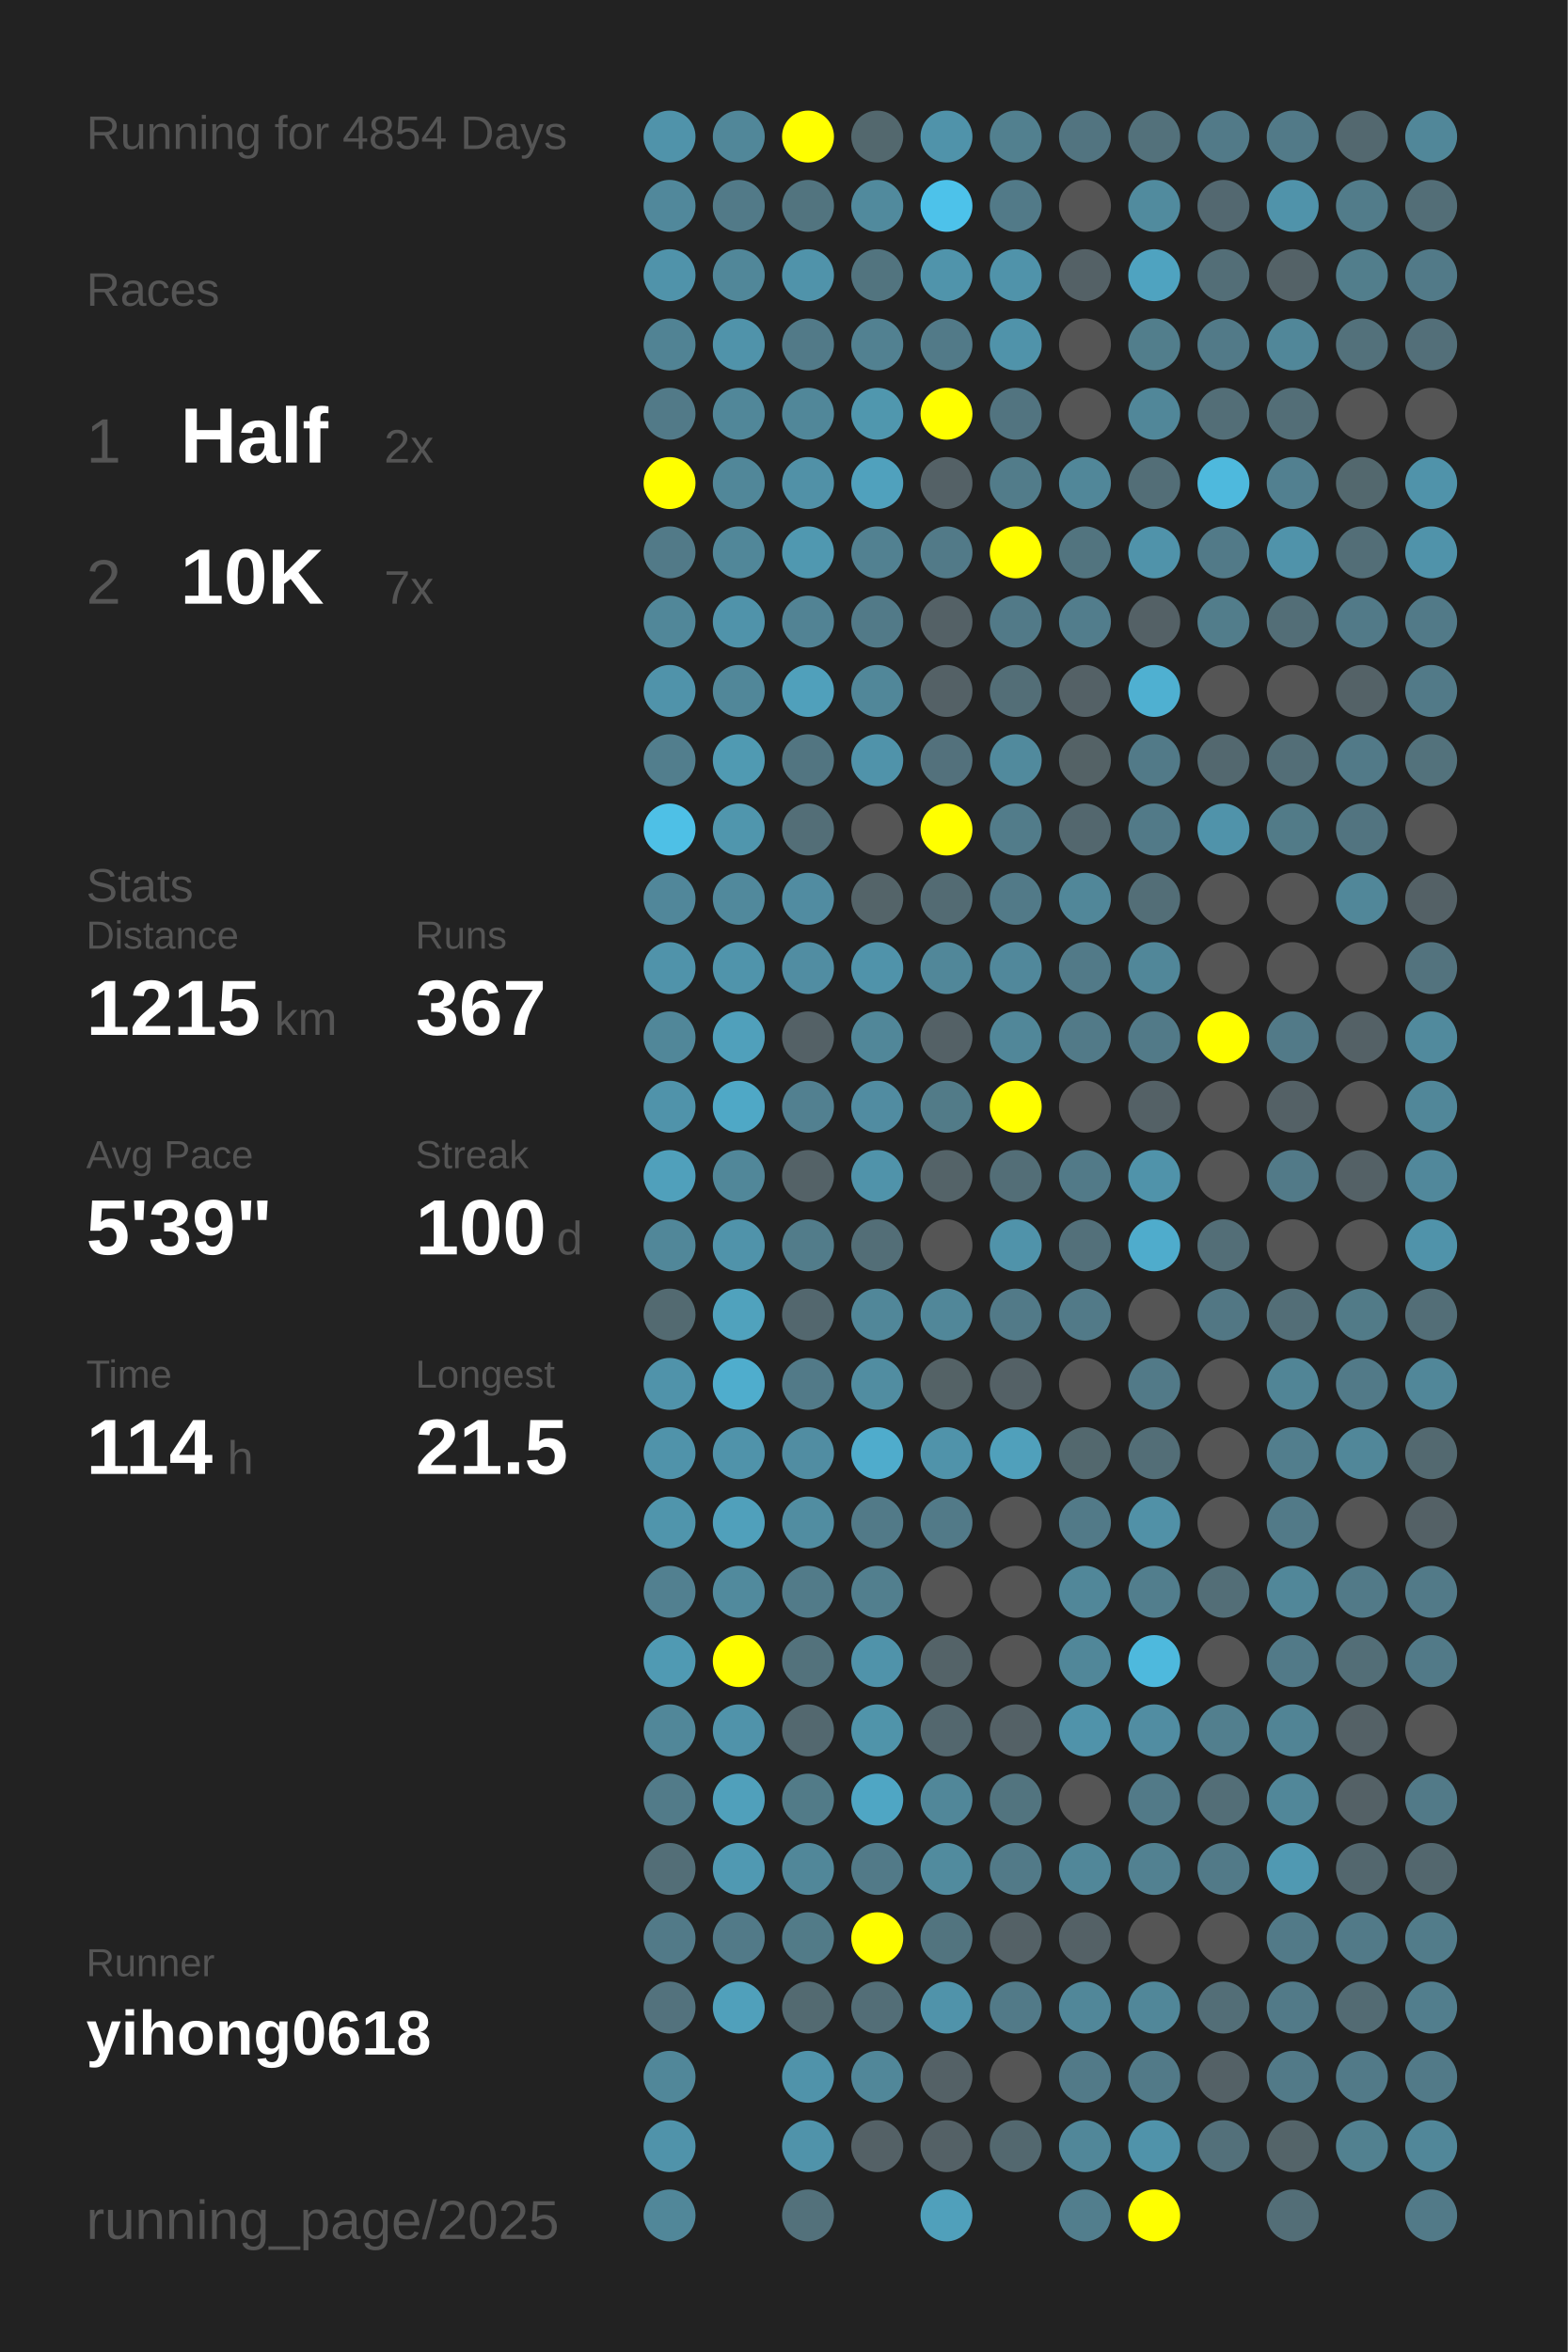
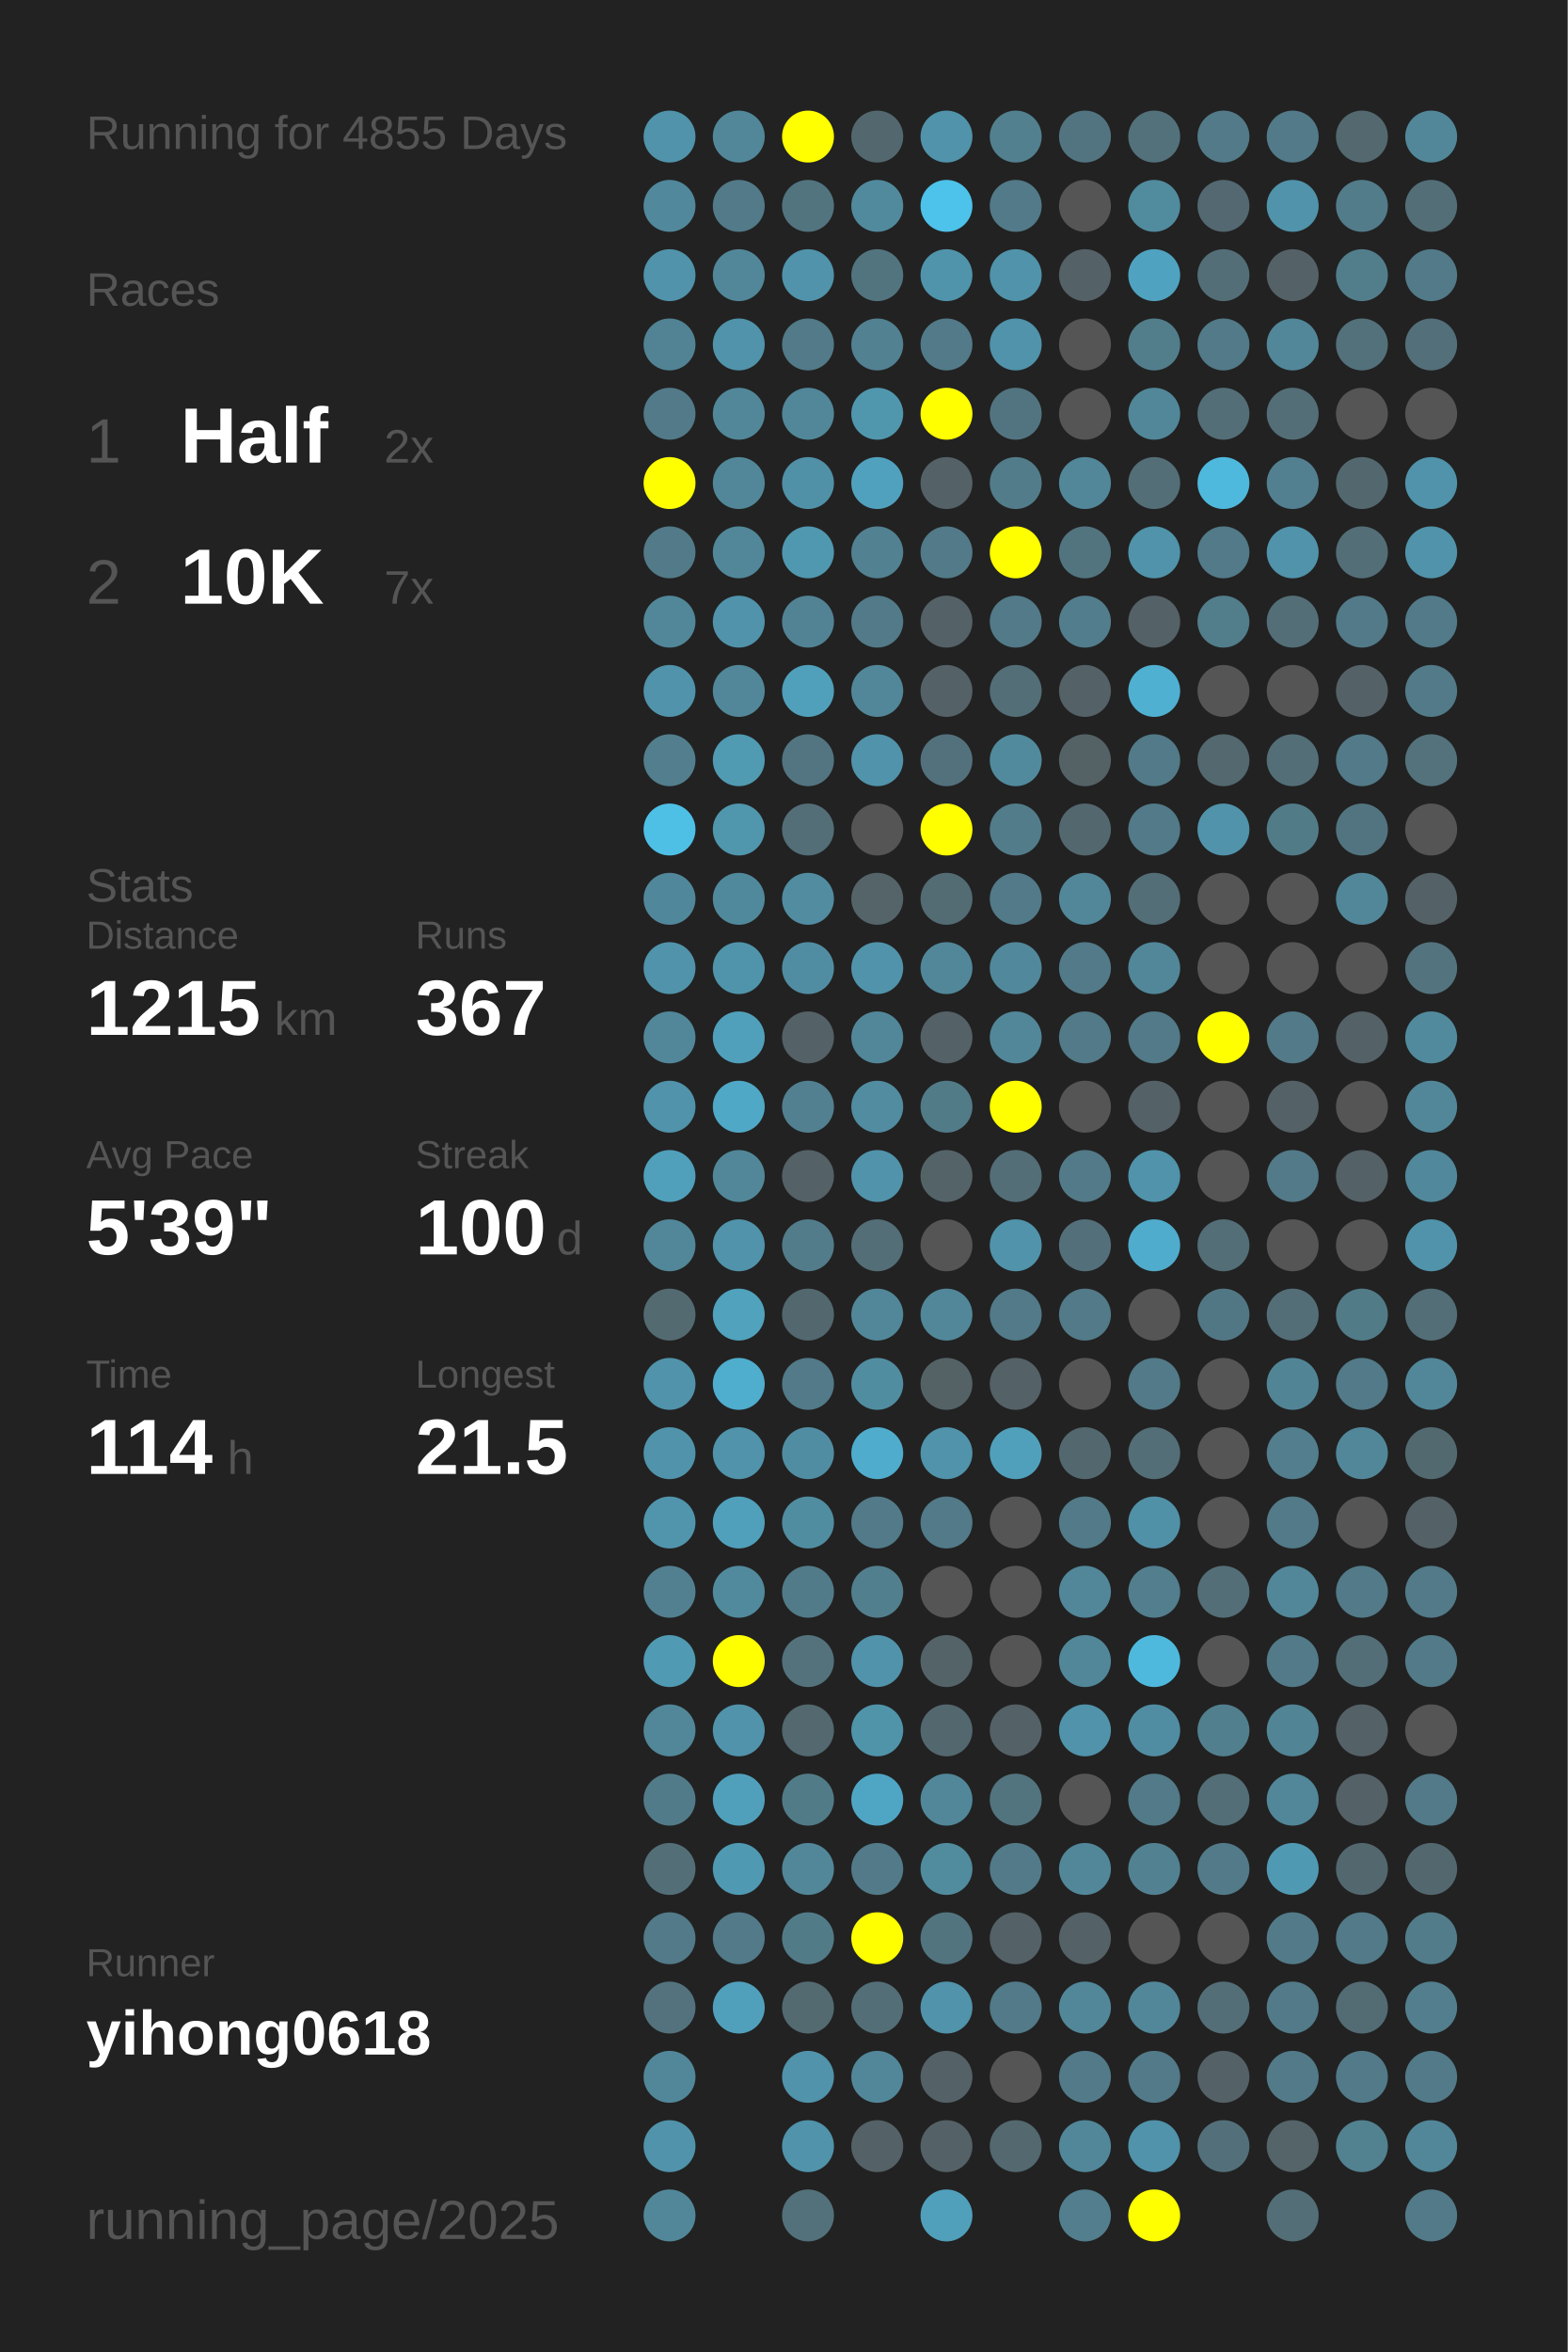
<svg xmlns="http://www.w3.org/2000/svg" baseProfile="full" height="300mm" version="1.1" viewBox="0,0,200,300" width="200mm">
  <defs />
  <rect fill="#222222" height="300" width="200" x="0" y="0" />
-   <text fill="#555555" style="font-size:6px; font-family:Arial;" x="11" y="19">Running for 4854 Days</text>
+   <text fill="#555555" style="font-size:6px; font-family:Arial;" x="11" y="19">Running for 4855 Days</text>
  <text fill="#555555" style="font-size:6px; font-family:Arial;" x="11" y="39">Races</text>
  <text fill="#555555" style="font-size:8px; font-family:Arial;" x="11" y="59">1</text>
  <text fill="#FFFFFF" style="font-size:10px; font-family:Arial; font-weight:bold;" x="23" y="59">Half</text>
  <text fill="#555555" style="font-size:6px; font-family:Arial;" x="49" y="59">2x</text>
  <text fill="#555555" style="font-size:8px; font-family:Arial;" x="11" y="77">2</text>
  <text fill="#FFFFFF" style="font-size:10px; font-family:Arial; font-weight:bold;" x="23" y="77">10K</text>
  <text fill="#555555" style="font-size:6px; font-family:Arial;" x="49" y="77">7x</text>
  <text fill="#555555" style="font-size:6px; font-family:Arial;" x="11" y="115">Stats</text>
  <text fill="#555555" style="font-size:5px; font-family:Arial;" x="11" y="121">Distance</text>
  <text fill="#FFFFFF" style="font-size:10px; font-family:Arial; font-weight:bold;" x="11" y="132">1215</text>
  <text fill="#555555" style="font-size:6px; font-family:Arial;" x="35" y="132">km</text>
  <text fill="#555555" style="font-size:5px; font-family:Arial;" x="53" y="121">Runs</text>
  <text fill="#FFFFFF" style="font-size:10px; font-family:Arial; font-weight:bold;" x="53" y="132">367</text>
  <text fill="#555555" style="font-size:5px; font-family:Arial;" x="11" y="149">Avg Pace</text>
  <text fill="#FFFFFF" style="font-size:10px; font-family:Arial; font-weight:bold;" x="11" y="160">5'39"</text>
  <text fill="#555555" style="font-size:5px; font-family:Arial;" x="53" y="149">Streak</text>
  <text fill="#FFFFFF" style="font-size:10px; font-family:Arial; font-weight:bold;" x="53" y="160">100</text>
  <text fill="#555555" style="font-size:6px; font-family:Arial;" x="71" y="160">d</text>
  <text fill="#555555" style="font-size:5px; font-family:Arial;" x="11" y="177">Time</text>
  <text fill="#FFFFFF" style="font-size:10px; font-family:Arial; font-weight:bold;" x="11" y="188">114</text>
  <text fill="#555555" style="font-size:6px; font-family:Arial;" x="29" y="188">h</text>
  <text fill="#555555" style="font-size:5px; font-family:Arial;" x="53" y="177">Longest</text>
  <text fill="#FFFFFF" style="font-size:10px; font-family:Arial; font-weight:bold;" x="53" y="188">21.5</text>
  <text fill="#555555" style="font-size:5px; font-family:Arial;" x="11" y="252.065">Runner</text>
  <text fill="#FFFFFF" style="font-size:8px; font-family:Arial; font-weight:bold;" x="11" y="262.065">yihong0618</text>
  <text fill="#555555" style="font-size:7px; font-family:Arial;" x="11" y="285.581">running_page/2025</text>
  <circle cx="85.417" cy="17.419" fill="#5093aa" r="3.312" />
  <circle cx="85.417" cy="26.258" fill="#51889b" r="3.312" />
  <circle cx="85.417" cy="35.097" fill="#5093aa" r="3.312" />
  <circle cx="85.417" cy="43.935" fill="#518394" r="3.312" />
  <circle cx="85.417" cy="52.774" fill="#527a88" r="3.312" />
  <circle cx="85.417" cy="61.613" fill="#FFFF00" r="3.312" />
  <circle cx="85.417" cy="70.452" fill="#527a88" r="3.312" />
  <circle cx="85.417" cy="79.29" fill="#518799" r="3.312" />
  <circle cx="85.417" cy="88.129" fill="#5093aa" r="3.312" />
  <circle cx="85.417" cy="96.968" fill="#527e8d" r="3.312" />
  <circle cx="85.417" cy="105.806" fill="#4ec0e6" r="3.312" />
  <circle cx="85.417" cy="114.645" fill="#51879a" r="3.312" />
  <circle cx="85.417" cy="123.484" fill="#5093aa" r="3.312" />
  <circle cx="85.417" cy="132.323" fill="#518799" r="3.312" />
  <circle cx="85.417" cy="141.161" fill="#5093aa" r="3.312" />
  <circle cx="85.417" cy="150" fill="#50a0bb" r="3.312" />
  <circle cx="85.417" cy="158.839" fill="#518799" r="3.312" />
  <circle cx="85.417" cy="167.677" fill="#536a71" r="3.312" />
  <circle cx="85.417" cy="176.516" fill="#5093aa" r="3.312" />
  <circle cx="85.417" cy="185.355" fill="#5093aa" r="3.312" />
  <circle cx="85.417" cy="194.194" fill="#5095ac" r="3.312" />
  <circle cx="85.417" cy="203.032" fill="#528090" r="3.312" />
  <circle cx="85.417" cy="211.871" fill="#509ab3" r="3.312" />
  <circle cx="85.417" cy="220.71" fill="#518799" r="3.312" />
  <circle cx="85.417" cy="229.548" fill="#527b89" r="3.312" />
  <circle cx="85.417" cy="238.387" fill="#536e77" r="3.312" />
  <circle cx="85.417" cy="247.226" fill="#527a88" r="3.312" />
  <circle cx="85.417" cy="256.065" fill="#53727d" r="3.312" />
  <circle cx="85.417" cy="264.903" fill="#518799" r="3.312" />
  <circle cx="85.417" cy="273.742" fill="#5093aa" r="3.312" />
  <circle cx="85.417" cy="282.581" fill="#518799" r="3.312" />
  <circle cx="94.25" cy="17.419" fill="#518799" r="3.312" />
  <circle cx="94.25" cy="26.258" fill="#527a88" r="3.312" />
  <circle cx="94.25" cy="35.097" fill="#518799" r="3.312" />
  <circle cx="94.25" cy="43.935" fill="#5093aa" r="3.312" />
  <circle cx="94.25" cy="52.774" fill="#518799" r="3.312" />
  <circle cx="94.25" cy="61.613" fill="#518799" r="3.312" />
  <circle cx="94.25" cy="70.452" fill="#518799" r="3.312" />
  <circle cx="94.25" cy="79.29" fill="#5093aa" r="3.312" />
  <circle cx="94.25" cy="88.129" fill="#518799" r="3.312" />
  <circle cx="94.25" cy="96.968" fill="#509ab2" r="3.312" />
  <circle cx="94.25" cy="105.806" fill="#5096ad" r="3.312" />
  <circle cx="94.25" cy="114.645" fill="#51899c" r="3.312" />
  <circle cx="94.25" cy="123.484" fill="#5094ab" r="3.312" />
  <circle cx="94.25" cy="132.323" fill="#50a0bb" r="3.312" />
  <circle cx="94.25" cy="141.161" fill="#4fa8c6" r="3.312" />
  <circle cx="94.25" cy="150" fill="#518799" r="3.312" />
  <circle cx="94.25" cy="158.839" fill="#5093aa" r="3.312" />
  <circle cx="94.25" cy="167.677" fill="#50a2bd" r="3.312" />
  <circle cx="94.25" cy="176.516" fill="#4fadcd" r="3.312" />
  <circle cx="94.25" cy="185.355" fill="#5093aa" r="3.312" />
  <circle cx="94.25" cy="194.194" fill="#50a0bb" r="3.312" />
  <circle cx="94.25" cy="203.032" fill="#518a9d" r="3.312" />
  <circle cx="94.25" cy="211.871" fill="#FFFF00" r="3.312" />
  <circle cx="94.25" cy="220.71" fill="#5093aa" r="3.312" />
  <circle cx="94.25" cy="229.548" fill="#50a0bb" r="3.312" />
  <circle cx="94.25" cy="238.387" fill="#5099b2" r="3.312" />
  <circle cx="94.25" cy="247.226" fill="#527a88" r="3.312" />
  <circle cx="94.25" cy="256.065" fill="#50a0bb" r="3.312" />
  <circle cx="103.083" cy="17.419" fill="#FFFF00" r="3.312" />
  <circle cx="103.083" cy="26.258" fill="#52747f" r="3.312" />
  <circle cx="103.083" cy="35.097" fill="#5093aa" r="3.312" />
  <circle cx="103.083" cy="43.935" fill="#527a88" r="3.312" />
  <circle cx="103.083" cy="52.774" fill="#518799" r="3.312" />
  <circle cx="103.083" cy="61.613" fill="#5191a7" r="3.312" />
  <circle cx="103.083" cy="70.452" fill="#5098b0" r="3.312" />
  <circle cx="103.083" cy="79.29" fill="#528394" r="3.312" />
  <circle cx="103.083" cy="88.129" fill="#50a0bb" r="3.312" />
  <circle cx="103.083" cy="96.968" fill="#527581" r="3.312" />
  <circle cx="103.083" cy="105.806" fill="#536e77" r="3.312" />
  <circle cx="103.083" cy="114.645" fill="#518ca1" r="3.312" />
  <circle cx="103.083" cy="123.484" fill="#518da2" r="3.312" />
  <circle cx="103.083" cy="132.323" fill="#546166" r="3.312" />
  <circle cx="103.083" cy="141.161" fill="#528090" r="3.312" />
  <circle cx="103.083" cy="150" fill="#546267" r="3.312" />
  <circle cx="103.083" cy="158.839" fill="#527c8a" r="3.312" />
  <circle cx="103.083" cy="167.677" fill="#53676e" r="3.312" />
  <circle cx="103.083" cy="176.516" fill="#527a88" r="3.312" />
  <circle cx="103.083" cy="185.355" fill="#518da2" r="3.312" />
  <circle cx="103.083" cy="194.194" fill="#518da1" r="3.312" />
  <circle cx="103.083" cy="203.032" fill="#527b89" r="3.312" />
  <circle cx="103.083" cy="211.871" fill="#53727c" r="3.312" />
  <circle cx="103.083" cy="220.71" fill="#53686f" r="3.312" />
  <circle cx="103.083" cy="229.548" fill="#527b88" r="3.312" />
  <circle cx="103.083" cy="238.387" fill="#518799" r="3.312" />
  <circle cx="103.083" cy="247.226" fill="#527b88" r="3.312" />
  <circle cx="103.083" cy="256.065" fill="#536a71" r="3.312" />
  <circle cx="103.083" cy="264.903" fill="#5093aa" r="3.312" />
  <circle cx="103.083" cy="273.742" fill="#5093aa" r="3.312" />
  <circle cx="103.083" cy="282.581" fill="#53717b" r="3.312" />
  <circle cx="111.917" cy="17.419" fill="#53686e" r="3.312" />
  <circle cx="111.917" cy="26.258" fill="#518a9d" r="3.312" />
  <circle cx="111.917" cy="35.097" fill="#52747f" r="3.312" />
  <circle cx="111.917" cy="43.935" fill="#528191" r="3.312" />
  <circle cx="111.917" cy="52.774" fill="#5097ae" r="3.312" />
  <circle cx="111.917" cy="61.613" fill="#50a1bd" r="3.312" />
  <circle cx="111.917" cy="70.452" fill="#528191" r="3.312" />
  <circle cx="111.917" cy="79.29" fill="#527a88" r="3.312" />
  <circle cx="111.917" cy="88.129" fill="#518799" r="3.312" />
  <circle cx="111.917" cy="96.968" fill="#5093aa" r="3.312" />
  <circle cx="111.917" cy="105.806" fill="#555555" r="3.312" />
  <circle cx="111.917" cy="114.645" fill="#546469" r="3.312" />
  <circle cx="111.917" cy="123.484" fill="#5093aa" r="3.312" />
  <circle cx="111.917" cy="132.323" fill="#518799" r="3.312" />
  <circle cx="111.917" cy="141.161" fill="#518ca1" r="3.312" />
  <circle cx="111.917" cy="150" fill="#5093aa" r="3.312" />
  <circle cx="111.917" cy="158.839" fill="#536e77" r="3.312" />
  <circle cx="111.917" cy="167.677" fill="#518799" r="3.312" />
  <circle cx="111.917" cy="176.516" fill="#518da1" r="3.312" />
  <circle cx="111.917" cy="185.355" fill="#4faccc" r="3.312" />
  <circle cx="111.917" cy="194.194" fill="#527a88" r="3.312" />
  <circle cx="111.917" cy="203.032" fill="#527f8e" r="3.312" />
  <circle cx="111.917" cy="211.871" fill="#5093aa" r="3.312" />
  <circle cx="111.917" cy="220.71" fill="#5094aa" r="3.312" />
  <circle cx="111.917" cy="229.548" fill="#4fa6c4" r="3.312" />
  <circle cx="111.917" cy="238.387" fill="#527a88" r="3.312" />
  <circle cx="111.917" cy="247.226" fill="#FFFF00" r="3.312" />
  <circle cx="111.917" cy="256.065" fill="#536e77" r="3.312" />
  <circle cx="111.917" cy="264.903" fill="#518799" r="3.312" />
  <circle cx="111.917" cy="273.742" fill="#546166" r="3.312" />
  <circle cx="120.75" cy="17.419" fill="#5093aa" r="3.312" />
  <circle cx="120.75" cy="26.258" fill="#4dc2ea" r="3.312" />
  <circle cx="120.75" cy="35.097" fill="#5094ab" r="3.312" />
  <circle cx="120.75" cy="43.935" fill="#527a88" r="3.312" />
  <circle cx="120.75" cy="52.774" fill="#FFFF00" r="3.312" />
  <circle cx="120.75" cy="61.613" fill="#546166" r="3.312" />
  <circle cx="120.75" cy="70.452" fill="#527a88" r="3.312" />
  <circle cx="120.75" cy="79.29" fill="#546166" r="3.312" />
  <circle cx="120.75" cy="88.129" fill="#546166" r="3.312" />
  <circle cx="120.75" cy="96.968" fill="#53717c" r="3.312" />
  <circle cx="120.75" cy="105.806" fill="#FFFF00" r="3.312" />
  <circle cx="120.75" cy="114.645" fill="#536b73" r="3.312" />
  <circle cx="120.75" cy="123.484" fill="#518799" r="3.312" />
  <circle cx="120.75" cy="132.323" fill="#546166" r="3.312" />
  <circle cx="120.75" cy="141.161" fill="#527b88" r="3.312" />
  <circle cx="120.75" cy="150" fill="#546368" r="3.312" />
  <circle cx="120.75" cy="158.839" fill="#555555" r="3.312" />
  <circle cx="120.75" cy="167.677" fill="#518799" r="3.312" />
  <circle cx="120.75" cy="176.516" fill="#546266" r="3.312" />
  <circle cx="120.75" cy="185.355" fill="#5093aa" r="3.312" />
  <circle cx="120.75" cy="194.194" fill="#527a88" r="3.312" />
  <circle cx="120.75" cy="203.032" fill="#555555" r="3.312" />
  <circle cx="120.75" cy="211.871" fill="#546368" r="3.312" />
  <circle cx="120.75" cy="220.71" fill="#53676e" r="3.312" />
  <circle cx="120.75" cy="229.548" fill="#518799" r="3.312" />
  <circle cx="120.75" cy="238.387" fill="#518b9e" r="3.312" />
  <circle cx="120.75" cy="247.226" fill="#52747f" r="3.312" />
  <circle cx="120.75" cy="256.065" fill="#5093aa" r="3.312" />
  <circle cx="120.75" cy="264.903" fill="#546166" r="3.312" />
  <circle cx="120.75" cy="273.742" fill="#546166" r="3.312" />
  <circle cx="120.75" cy="282.581" fill="#50a0bb" r="3.312" />
  <circle cx="129.583" cy="17.419" fill="#52808f" r="3.312" />
  <circle cx="129.583" cy="26.258" fill="#527a88" r="3.312" />
  <circle cx="129.583" cy="35.097" fill="#5093aa" r="3.312" />
  <circle cx="129.583" cy="43.935" fill="#5093aa" r="3.312" />
  <circle cx="129.583" cy="52.774" fill="#527480" r="3.312" />
  <circle cx="129.583" cy="61.613" fill="#527c8a" r="3.312" />
  <circle cx="129.583" cy="70.452" fill="#FFFF00" r="3.312" />
  <circle cx="129.583" cy="79.29" fill="#527a88" r="3.312" />
  <circle cx="129.583" cy="88.129" fill="#536e77" r="3.312" />
  <circle cx="129.583" cy="96.968" fill="#518a9d" r="3.312" />
  <circle cx="129.583" cy="105.806" fill="#527c8a" r="3.312" />
  <circle cx="129.583" cy="114.645" fill="#527a88" r="3.312" />
  <circle cx="129.583" cy="123.484" fill="#51889b" r="3.312" />
  <circle cx="129.583" cy="132.323" fill="#518799" r="3.312" />
  <circle cx="129.583" cy="141.161" fill="#FFFF00" r="3.312" />
  <circle cx="129.583" cy="150" fill="#536e77" r="3.312" />
  <circle cx="129.583" cy="158.839" fill="#5093aa" r="3.312" />
  <circle cx="129.583" cy="167.677" fill="#527a88" r="3.312" />
  <circle cx="129.583" cy="176.516" fill="#546166" r="3.312" />
  <circle cx="129.583" cy="185.355" fill="#50a0bb" r="3.312" />
  <circle cx="129.583" cy="194.194" fill="#555555" r="3.312" />
  <circle cx="129.583" cy="203.032" fill="#555555" r="3.312" />
  <circle cx="129.583" cy="211.871" fill="#555555" r="3.312" />
  <circle cx="129.583" cy="220.71" fill="#546166" r="3.312" />
  <circle cx="129.583" cy="229.548" fill="#52747f" r="3.312" />
  <circle cx="129.583" cy="238.387" fill="#527a88" r="3.312" />
  <circle cx="129.583" cy="247.226" fill="#546166" r="3.312" />
  <circle cx="129.583" cy="256.065" fill="#527a88" r="3.312" />
  <circle cx="129.583" cy="264.903" fill="#555555" r="3.312" />
  <circle cx="129.583" cy="273.742" fill="#53686f" r="3.312" />
  <circle cx="138.417" cy="17.419" fill="#527480" r="3.312" />
  <circle cx="138.417" cy="26.258" fill="#555555" r="3.312" />
  <circle cx="138.417" cy="35.097" fill="#546166" r="3.312" />
  <circle cx="138.417" cy="43.935" fill="#555555" r="3.312" />
  <circle cx="138.417" cy="52.774" fill="#555555" r="3.312" />
  <circle cx="138.417" cy="61.613" fill="#518799" r="3.312" />
  <circle cx="138.417" cy="70.452" fill="#52747f" r="3.312" />
  <circle cx="138.417" cy="79.29" fill="#527d8c" r="3.312" />
  <circle cx="138.417" cy="88.129" fill="#546166" r="3.312" />
  <circle cx="138.417" cy="96.968" fill="#546266" r="3.312" />
  <circle cx="138.417" cy="105.806" fill="#53676e" r="3.312" />
  <circle cx="138.417" cy="114.645" fill="#518799" r="3.312" />
  <circle cx="138.417" cy="123.484" fill="#527a88" r="3.312" />
  <circle cx="138.417" cy="132.323" fill="#527a88" r="3.312" />
  <circle cx="138.417" cy="141.161" fill="#555555" r="3.312" />
  <circle cx="138.417" cy="150" fill="#527a88" r="3.312" />
  <circle cx="138.417" cy="158.839" fill="#53707a" r="3.312" />
  <circle cx="138.417" cy="167.677" fill="#527a88" r="3.312" />
  <circle cx="138.417" cy="176.516" fill="#555555" r="3.312" />
  <circle cx="138.417" cy="185.355" fill="#53686e" r="3.312" />
  <circle cx="138.417" cy="194.194" fill="#527a88" r="3.312" />
  <circle cx="138.417" cy="203.032" fill="#518799" r="3.312" />
  <circle cx="138.417" cy="211.871" fill="#518799" r="3.312" />
  <circle cx="138.417" cy="220.71" fill="#5093aa" r="3.312" />
  <circle cx="138.417" cy="229.548" fill="#555555" r="3.312" />
  <circle cx="138.417" cy="238.387" fill="#518799" r="3.312" />
  <circle cx="138.417" cy="247.226" fill="#546166" r="3.312" />
  <circle cx="138.417" cy="256.065" fill="#518799" r="3.312" />
  <circle cx="138.417" cy="264.903" fill="#527a88" r="3.312" />
  <circle cx="138.417" cy="273.742" fill="#518799" r="3.312" />
  <circle cx="138.417" cy="282.581" fill="#527e8d" r="3.312" />
  <circle cx="147.25" cy="17.419" fill="#53717b" r="3.312" />
  <circle cx="147.25" cy="26.258" fill="#518b9e" r="3.312" />
  <circle cx="147.25" cy="35.097" fill="#4fa3c0" r="3.312" />
  <circle cx="147.25" cy="43.935" fill="#527e8c" r="3.312" />
  <circle cx="147.25" cy="52.774" fill="#518799" r="3.312" />
  <circle cx="147.25" cy="61.613" fill="#536e77" r="3.312" />
  <circle cx="147.25" cy="70.452" fill="#5093aa" r="3.312" />
  <circle cx="147.25" cy="79.29" fill="#546166" r="3.312" />
  <circle cx="147.25" cy="88.129" fill="#4fb0d1" r="3.312" />
  <circle cx="147.25" cy="96.968" fill="#527a88" r="3.312" />
  <circle cx="147.25" cy="105.806" fill="#527a88" r="3.312" />
  <circle cx="147.25" cy="114.645" fill="#536e77" r="3.312" />
  <circle cx="147.25" cy="123.484" fill="#518799" r="3.312" />
  <circle cx="147.25" cy="132.323" fill="#527a88" r="3.312" />
  <circle cx="147.25" cy="141.161" fill="#546166" r="3.312" />
  <circle cx="147.25" cy="150" fill="#5093aa" r="3.312" />
  <circle cx="147.25" cy="158.839" fill="#4faccc" r="3.312" />
  <circle cx="147.25" cy="167.677" fill="#555555" r="3.312" />
  <circle cx="147.25" cy="176.516" fill="#527a88" r="3.312" />
  <circle cx="147.25" cy="185.355" fill="#536e77" r="3.312" />
  <circle cx="147.25" cy="194.194" fill="#5191a7" r="3.312" />
  <circle cx="147.25" cy="203.032" fill="#527e8d" r="3.312" />
  <circle cx="147.25" cy="211.871" fill="#4eb9dd" r="3.312" />
  <circle cx="147.25" cy="220.71" fill="#518da2" r="3.312" />
  <circle cx="147.25" cy="229.548" fill="#527a88" r="3.312" />
  <circle cx="147.25" cy="238.387" fill="#528191" r="3.312" />
  <circle cx="147.25" cy="247.226" fill="#555555" r="3.312" />
  <circle cx="147.25" cy="256.065" fill="#518799" r="3.312" />
  <circle cx="147.25" cy="264.903" fill="#527a88" r="3.312" />
  <circle cx="147.25" cy="273.742" fill="#5093aa" r="3.312" />
  <circle cx="147.25" cy="282.581" fill="#FFFF00" r="3.312" />
  <circle cx="156.083" cy="17.419" fill="#527a88" r="3.312" />
  <circle cx="156.083" cy="26.258" fill="#536870" r="3.312" />
  <circle cx="156.083" cy="35.097" fill="#536e77" r="3.312" />
  <circle cx="156.083" cy="43.935" fill="#527a88" r="3.312" />
  <circle cx="156.083" cy="52.774" fill="#536e77" r="3.312" />
  <circle cx="156.083" cy="61.613" fill="#4eb9dd" r="3.312" />
  <circle cx="156.083" cy="70.452" fill="#527a88" r="3.312" />
  <circle cx="156.083" cy="79.29" fill="#527d8b" r="3.312" />
  <circle cx="156.083" cy="88.129" fill="#555555" r="3.312" />
  <circle cx="156.083" cy="96.968" fill="#53686f" r="3.312" />
  <circle cx="156.083" cy="105.806" fill="#5093aa" r="3.312" />
  <circle cx="156.083" cy="114.645" fill="#555555" r="3.312" />
  <circle cx="156.083" cy="123.484" fill="#555555" r="3.312" />
  <circle cx="156.083" cy="132.323" fill="#FFFF00" r="3.312" />
  <circle cx="156.083" cy="141.161" fill="#555555" r="3.312" />
  <circle cx="156.083" cy="150" fill="#555555" r="3.312" />
  <circle cx="156.083" cy="158.839" fill="#536e77" r="3.312" />
  <circle cx="156.083" cy="167.677" fill="#527784" r="3.312" />
  <circle cx="156.083" cy="176.516" fill="#555555" r="3.312" />
  <circle cx="156.083" cy="185.355" fill="#555555" r="3.312" />
  <circle cx="156.083" cy="194.194" fill="#555555" r="3.312" />
  <circle cx="156.083" cy="203.032" fill="#536e77" r="3.312" />
  <circle cx="156.083" cy="211.871" fill="#555555" r="3.312" />
  <circle cx="156.083" cy="220.71" fill="#527f8e" r="3.312" />
  <circle cx="156.083" cy="229.548" fill="#536e77" r="3.312" />
  <circle cx="156.083" cy="238.387" fill="#527a88" r="3.312" />
  <circle cx="156.083" cy="247.226" fill="#555555" r="3.312" />
  <circle cx="156.083" cy="256.065" fill="#536e77" r="3.312" />
  <circle cx="156.083" cy="264.903" fill="#546166" r="3.312" />
  <circle cx="156.083" cy="273.742" fill="#53707a" r="3.312" />
  <circle cx="164.917" cy="17.419" fill="#527a88" r="3.312" />
  <circle cx="164.917" cy="26.258" fill="#5093aa" r="3.312" />
  <circle cx="164.917" cy="35.097" fill="#546267" r="3.312" />
  <circle cx="164.917" cy="43.935" fill="#518799" r="3.312" />
  <circle cx="164.917" cy="52.774" fill="#536e77" r="3.312" />
  <circle cx="164.917" cy="61.613" fill="#528090" r="3.312" />
  <circle cx="164.917" cy="70.452" fill="#5093aa" r="3.312" />
  <circle cx="164.917" cy="79.29" fill="#536e77" r="3.312" />
  <circle cx="164.917" cy="88.129" fill="#555555" r="3.312" />
  <circle cx="164.917" cy="96.968" fill="#536e77" r="3.312" />
  <circle cx="164.917" cy="105.806" fill="#527b88" r="3.312" />
  <circle cx="164.917" cy="114.645" fill="#555555" r="3.312" />
  <circle cx="164.917" cy="123.484" fill="#555555" r="3.312" />
  <circle cx="164.917" cy="132.323" fill="#527a88" r="3.312" />
  <circle cx="164.917" cy="141.161" fill="#546166" r="3.312" />
  <circle cx="164.917" cy="150" fill="#527a88" r="3.312" />
  <circle cx="164.917" cy="158.839" fill="#555555" r="3.312" />
  <circle cx="164.917" cy="167.677" fill="#536e77" r="3.312" />
  <circle cx="164.917" cy="176.516" fill="#518596" r="3.312" />
  <circle cx="164.917" cy="185.355" fill="#527e8d" r="3.312" />
  <circle cx="164.917" cy="194.194" fill="#527a88" r="3.312" />
  <circle cx="164.917" cy="203.032" fill="#518799" r="3.312" />
  <circle cx="164.917" cy="211.871" fill="#527a88" r="3.312" />
  <circle cx="164.917" cy="220.71" fill="#518495" r="3.312" />
  <circle cx="164.917" cy="229.548" fill="#518799" r="3.312" />
  <circle cx="164.917" cy="238.387" fill="#5099b2" r="3.312" />
  <circle cx="164.917" cy="247.226" fill="#527a88" r="3.312" />
  <circle cx="164.917" cy="256.065" fill="#527a88" r="3.312" />
  <circle cx="164.917" cy="264.903" fill="#527a88" r="3.312" />
  <circle cx="164.917" cy="273.742" fill="#546469" r="3.312" />
  <circle cx="164.917" cy="282.581" fill="#536e77" r="3.312" />
  <circle cx="173.75" cy="17.419" fill="#53686f" r="3.312" />
  <circle cx="173.75" cy="26.258" fill="#527c8a" r="3.312" />
  <circle cx="173.75" cy="35.097" fill="#527e8c" r="3.312" />
  <circle cx="173.75" cy="43.935" fill="#53717b" r="3.312" />
  <circle cx="173.75" cy="52.774" fill="#555555" r="3.312" />
  <circle cx="173.75" cy="61.613" fill="#53686e" r="3.312" />
  <circle cx="173.75" cy="70.452" fill="#536e77" r="3.312" />
  <circle cx="173.75" cy="79.29" fill="#527a88" r="3.312" />
  <circle cx="173.75" cy="88.129" fill="#546267" r="3.312" />
  <circle cx="173.75" cy="96.968" fill="#527a88" r="3.312" />
  <circle cx="173.75" cy="105.806" fill="#527480" r="3.312" />
  <circle cx="173.75" cy="114.645" fill="#518799" r="3.312" />
  <circle cx="173.75" cy="123.484" fill="#555555" r="3.312" />
  <circle cx="173.75" cy="132.323" fill="#546166" r="3.312" />
  <circle cx="173.75" cy="141.161" fill="#555555" r="3.312" />
  <circle cx="173.75" cy="150" fill="#546166" r="3.312" />
  <circle cx="173.75" cy="158.839" fill="#555555" r="3.312" />
  <circle cx="173.75" cy="167.677" fill="#527b88" r="3.312" />
  <circle cx="173.75" cy="176.516" fill="#527a88" r="3.312" />
  <circle cx="173.75" cy="185.355" fill="#518799" r="3.312" />
  <circle cx="173.75" cy="194.194" fill="#555555" r="3.312" />
  <circle cx="173.75" cy="203.032" fill="#527a88" r="3.312" />
  <circle cx="173.75" cy="211.871" fill="#536e77" r="3.312" />
  <circle cx="173.75" cy="220.71" fill="#546166" r="3.312" />
  <circle cx="173.75" cy="229.548" fill="#546166" r="3.312" />
  <circle cx="173.75" cy="238.387" fill="#53676e" r="3.312" />
  <circle cx="173.75" cy="247.226" fill="#527a88" r="3.312" />
  <circle cx="173.75" cy="256.065" fill="#536b73" r="3.312" />
  <circle cx="173.75" cy="264.903" fill="#527a88" r="3.312" />
  <circle cx="173.75" cy="273.742" fill="#528190" r="3.312" />
  <circle cx="182.583" cy="17.419" fill="#518799" r="3.312" />
  <circle cx="182.583" cy="26.258" fill="#536e77" r="3.312" />
  <circle cx="182.583" cy="35.097" fill="#527a88" r="3.312" />
  <circle cx="182.583" cy="43.935" fill="#536f79" r="3.312" />
  <circle cx="182.583" cy="52.774" fill="#555555" r="3.312" />
  <circle cx="182.583" cy="61.613" fill="#5093aa" r="3.312" />
  <circle cx="182.583" cy="70.452" fill="#5093aa" r="3.312" />
  <circle cx="182.583" cy="79.29" fill="#527a88" r="3.312" />
  <circle cx="182.583" cy="88.129" fill="#527a88" r="3.312" />
  <circle cx="182.583" cy="96.968" fill="#53727c" r="3.312" />
  <circle cx="182.583" cy="105.806" fill="#555555" r="3.312" />
  <circle cx="182.583" cy="114.645" fill="#546166" r="3.312" />
  <circle cx="182.583" cy="123.484" fill="#53737e" r="3.312" />
  <circle cx="182.583" cy="132.323" fill="#518a9d" r="3.312" />
  <circle cx="182.583" cy="141.161" fill="#518799" r="3.312" />
  <circle cx="182.583" cy="150" fill="#51889b" r="3.312" />
  <circle cx="182.583" cy="158.839" fill="#5093aa" r="3.312" />
  <circle cx="182.583" cy="167.677" fill="#536e77" r="3.312" />
  <circle cx="182.583" cy="176.516" fill="#518799" r="3.312" />
  <circle cx="182.583" cy="185.355" fill="#536970" r="3.312" />
  <circle cx="182.583" cy="194.194" fill="#546166" r="3.312" />
  <circle cx="182.583" cy="203.032" fill="#527a88" r="3.312" />
  <circle cx="182.583" cy="211.871" fill="#527a88" r="3.312" />
  <circle cx="182.583" cy="220.71" fill="#555555" r="3.312" />
  <circle cx="182.583" cy="229.548" fill="#527a88" r="3.312" />
  <circle cx="182.583" cy="238.387" fill="#53676e" r="3.312" />
  <circle cx="182.583" cy="247.226" fill="#527c8a" r="3.312" />
  <circle cx="182.583" cy="256.065" fill="#527e8d" r="3.312" />
  <circle cx="182.583" cy="264.903" fill="#527a88" r="3.312" />
  <circle cx="182.583" cy="273.742" fill="#518799" r="3.312" />
  <circle cx="182.583" cy="282.581" fill="#527a88" r="3.312" />
</svg>
